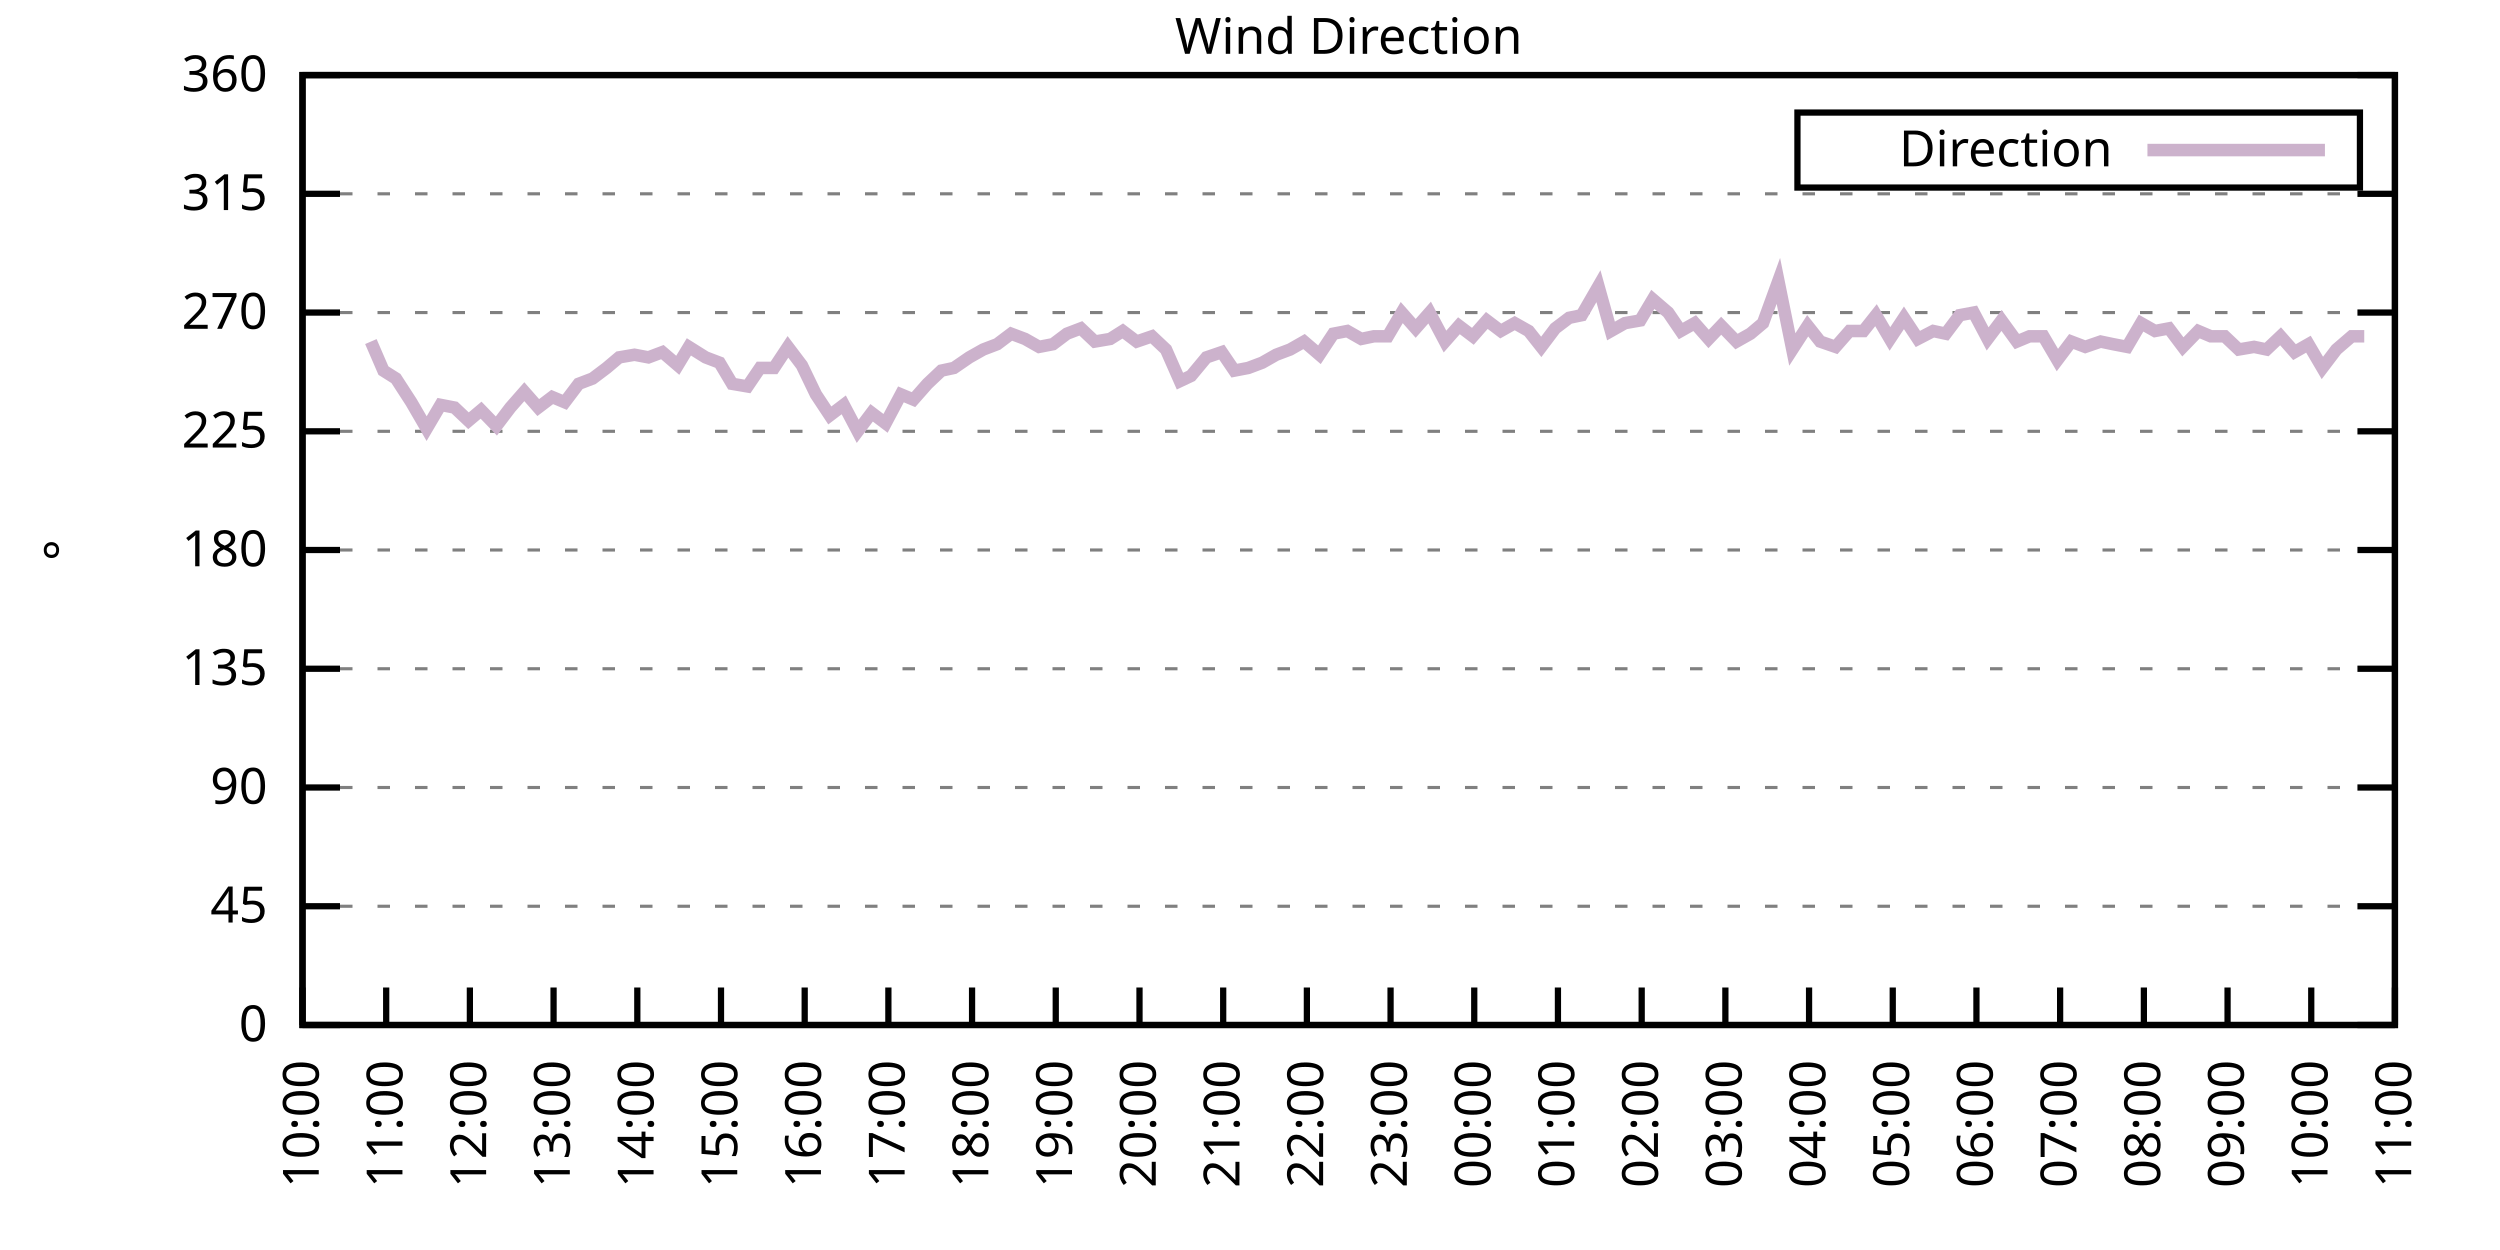
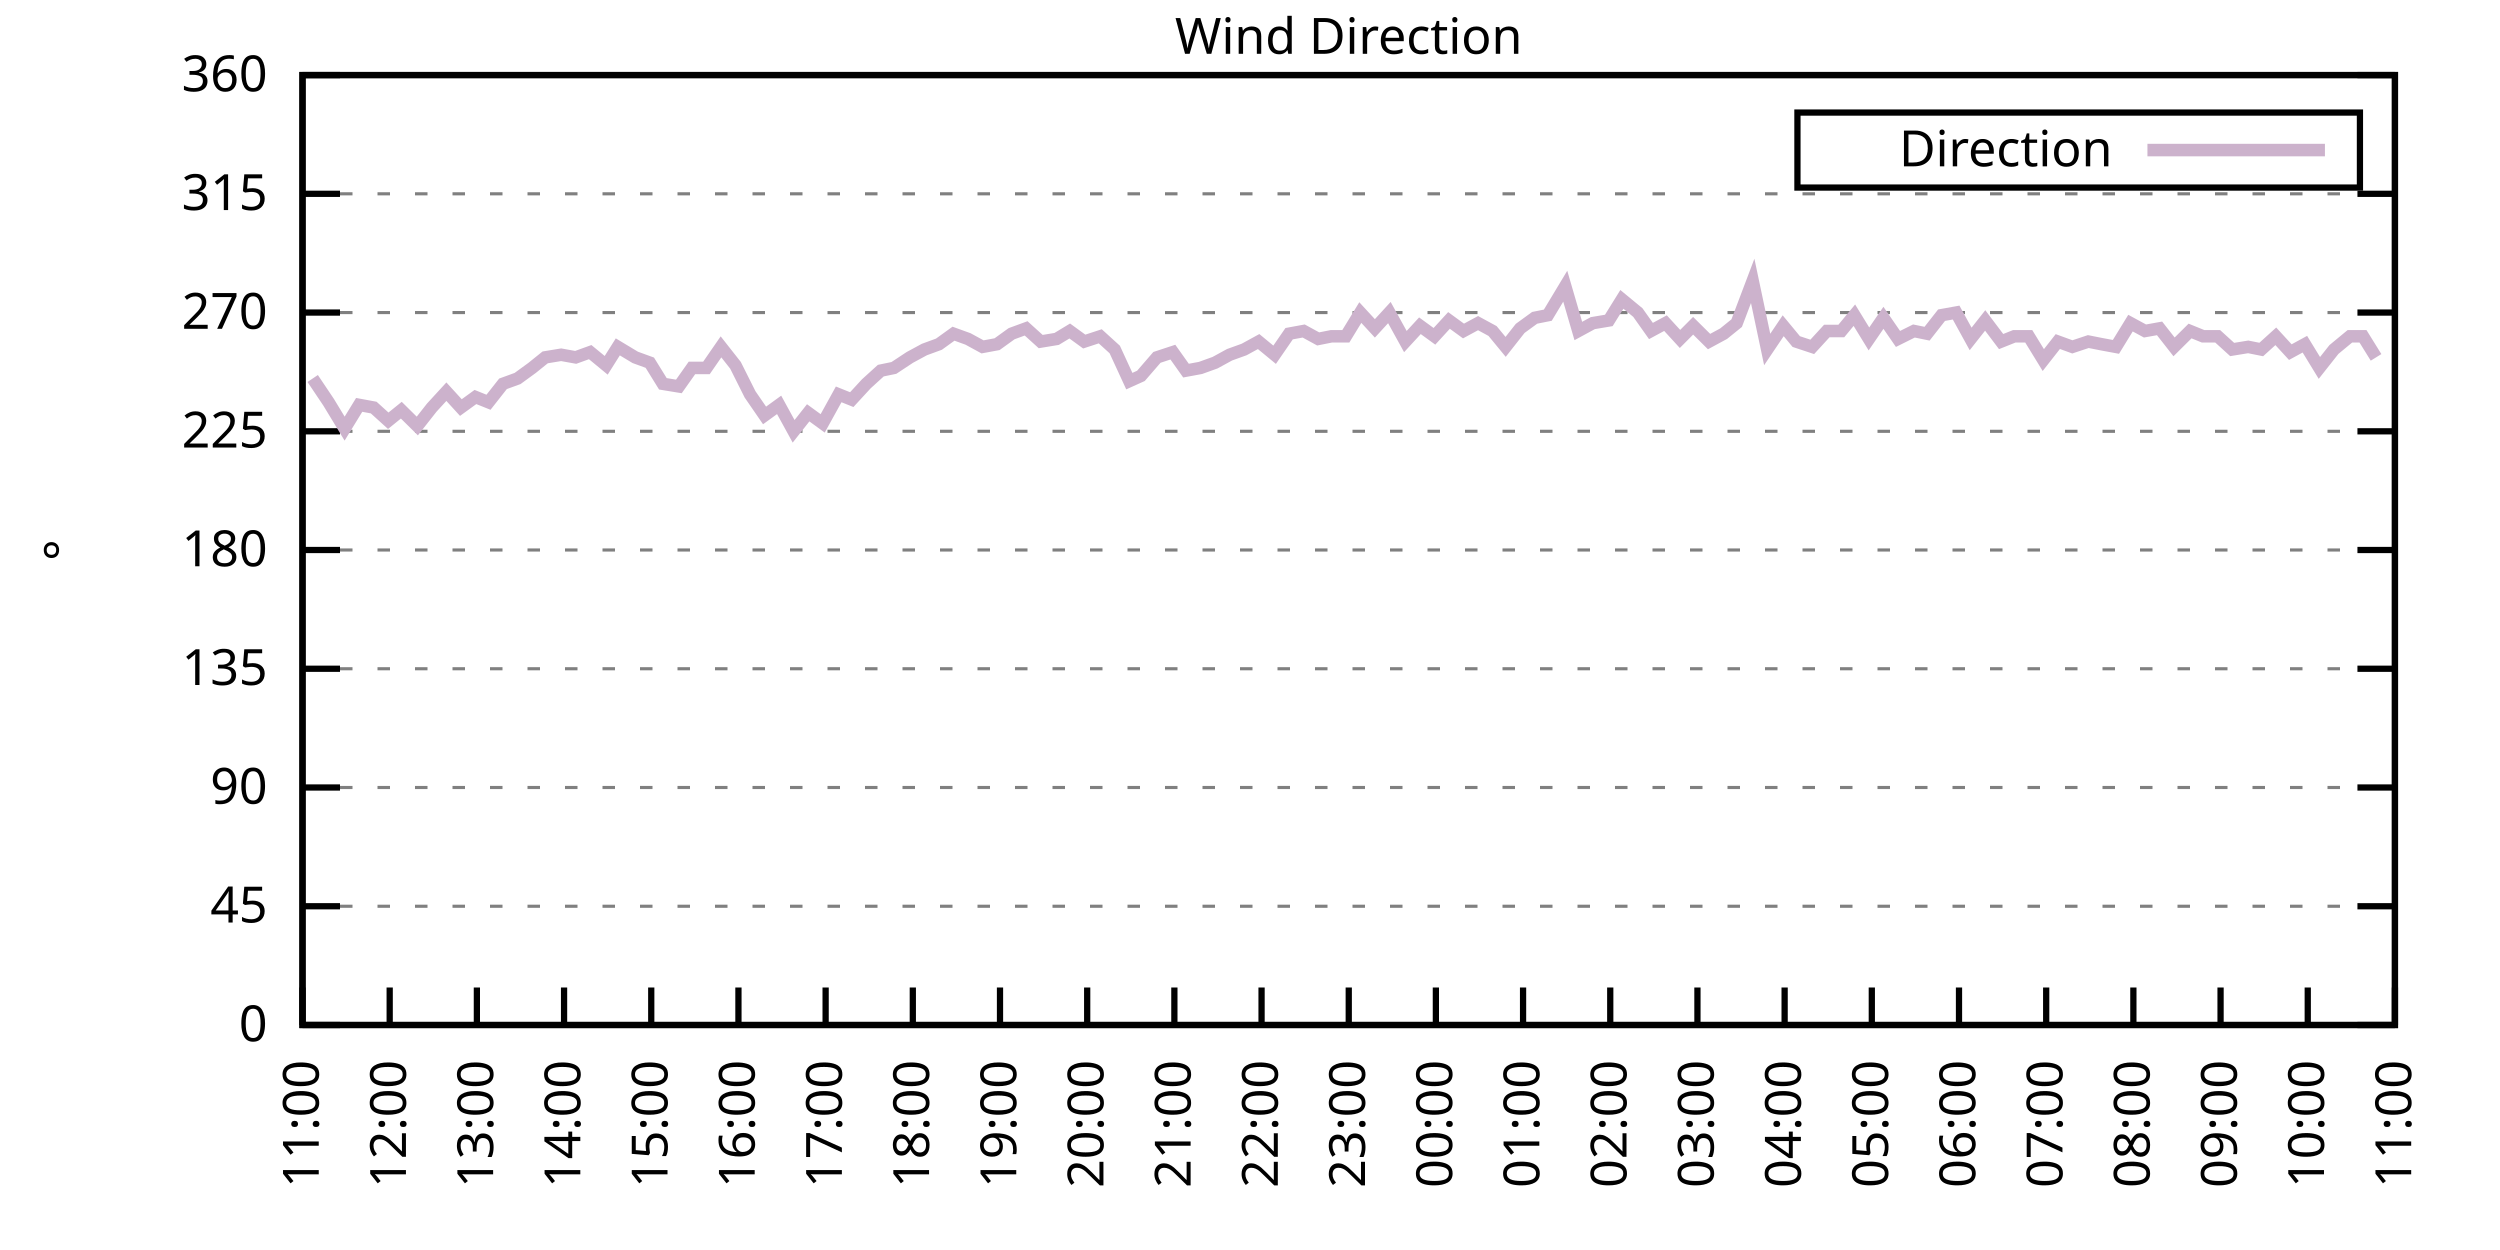
<svg xmlns="http://www.w3.org/2000/svg" xmlns:xlink="http://www.w3.org/1999/xlink" width="400" height="200" viewBox="0 0 400 200">
  <g id="gnuplot_canvas">
    <rect x="0" y="0" width="400" height="200" fill="none" />
    <defs>
      <circle id="gpDot" r="0.5" stroke-width="0.5" stroke="currentColor" />
      <path id="gpPt0" stroke-width="0.333" stroke="currentColor" d="M-1,0 h2 M0,-1 v2" />
      <path id="gpPt1" stroke-width="0.333" stroke="currentColor" d="M-1,-1 L1,1 M1,-1 L-1,1" />
      <path id="gpPt2" stroke-width="0.333" stroke="currentColor" d="M-1,0 L1,0 M0,-1 L0,1 M-1,-1 L1,1 M-1,1 L1,-1" />
      <rect id="gpPt3" stroke-width="0.333" stroke="currentColor" x="-1" y="-1" width="2" height="2" />
      <rect id="gpPt4" stroke-width="0.333" stroke="currentColor" fill="currentColor" x="-1" y="-1" width="2" height="2" />
      <circle id="gpPt5" stroke-width="0.333" stroke="currentColor" cx="0" cy="0" r="1" />
      <use xlink:href="#gpPt5" id="gpPt6" fill="currentColor" stroke="none" />
      <path id="gpPt7" stroke-width="0.333" stroke="currentColor" d="M0,-1.33 L-1.33,0.67 L1.33,0.67 z" />
      <use xlink:href="#gpPt7" id="gpPt8" fill="currentColor" stroke="none" />
      <use xlink:href="#gpPt7" id="gpPt9" stroke="currentColor" transform="rotate(180)" />
      <use xlink:href="#gpPt9" id="gpPt10" fill="currentColor" stroke="none" />
      <use xlink:href="#gpPt3" id="gpPt11" stroke="currentColor" transform="rotate(45)" />
      <use xlink:href="#gpPt11" id="gpPt12" fill="currentColor" stroke="none" />
      <path id="gpPt13" stroke-width="0.333" stroke="currentColor" d="M0,1.330 L1.265,0.411 L0.782,-1.067 L-0.782,-1.076 L-1.265,0.411 z" />
      <use xlink:href="#gpPt13" id="gpPt14" fill="currentColor" stroke="none" />
      <filter id="textbox" filterUnits="objectBoundingBox" x="0" y="0" height="1" width="1">
        <feFlood flood-color="white" flood-opacity="1" result="bgnd" />
        <feComposite in="SourceGraphic" in2="bgnd" operator="atop" />
      </filter>
      <filter id="greybox" filterUnits="objectBoundingBox" x="0" y="0" height="1" width="1">
        <feFlood flood-color="lightgrey" flood-opacity="1" result="grey" />
        <feComposite in="SourceGraphic" in2="grey" operator="atop" />
      </filter>
    </defs>
    <g fill="none" color="white" stroke="currentColor" stroke-width="1.00" stroke-linecap="butt" stroke-linejoin="miter">
</g>
    <g fill="none" color="black" stroke="currentColor" stroke-width="1.00" stroke-linecap="butt" stroke-linejoin="miter">
      <g stroke="none" shape-rendering="crispEdges">
        <polygon fill="rgb(255, 255, 255)" points="48.40,164.00 383.18,164.00 383.18,12.02 48.40,12.02 " />
      </g>
    </g>
    <g fill="none" color="black" stroke="currentColor" stroke-width="1.00" stroke-linecap="butt" stroke-linejoin="miter">
</g>
    <g fill="none" color="black" stroke="black" stroke-width="0.50" stroke-linecap="butt" stroke-linejoin="miter">
</g>
    <g fill="none" color="gray" stroke="currentColor" stroke-width="0.50" stroke-linecap="butt" stroke-linejoin="miter">
      <path stroke="gray" stroke-dasharray="2,4" class="gridline" d="M48.40,164.00 L383.19,164.00  " />
    </g>
    <g fill="none" color="gray" stroke="gray" stroke-width="1.00" stroke-linecap="butt" stroke-linejoin="miter">
</g>
    <g fill="none" color="black" stroke="currentColor" stroke-width="1.00" stroke-linecap="butt" stroke-linejoin="miter">
      <path stroke="black" d="M48.40,164.00 L54.40,164.00 M383.19,164.00 L377.19,164.00  " />
      <g transform="translate(42.80,166.60)" stroke="none" fill="black" font-family="Sans" font-size="8.00" text-anchor="end">
        <text>
          <tspan font-family="Sans"> 0</tspan>
        </text>
      </g>
    </g>
    <g fill="none" color="black" stroke="currentColor" stroke-width="1.00" stroke-linecap="butt" stroke-linejoin="miter">
</g>
    <g fill="none" color="black" stroke="black" stroke-width="0.50" stroke-linecap="butt" stroke-linejoin="miter">
</g>
    <g fill="none" color="gray" stroke="currentColor" stroke-width="0.50" stroke-linecap="butt" stroke-linejoin="miter">
      <path stroke="gray" stroke-dasharray="2,4" class="gridline" d="M48.40,145.00 L383.19,145.00  " />
    </g>
    <g fill="none" color="gray" stroke="gray" stroke-width="1.00" stroke-linecap="butt" stroke-linejoin="miter">
</g>
    <g fill="none" color="black" stroke="currentColor" stroke-width="1.00" stroke-linecap="butt" stroke-linejoin="miter">
      <path stroke="black" d="M48.40,145.00 L54.40,145.00 M383.19,145.00 L377.19,145.00  " />
      <g transform="translate(42.80,147.60)" stroke="none" fill="black" font-family="Sans" font-size="8.00" text-anchor="end">
        <text>
          <tspan font-family="Sans"> 45</tspan>
        </text>
      </g>
    </g>
    <g fill="none" color="black" stroke="currentColor" stroke-width="1.00" stroke-linecap="butt" stroke-linejoin="miter">
</g>
    <g fill="none" color="black" stroke="black" stroke-width="0.50" stroke-linecap="butt" stroke-linejoin="miter">
</g>
    <g fill="none" color="gray" stroke="currentColor" stroke-width="0.50" stroke-linecap="butt" stroke-linejoin="miter">
      <path stroke="gray" stroke-dasharray="2,4" class="gridline" d="M48.40,126.00 L383.19,126.00  " />
    </g>
    <g fill="none" color="gray" stroke="gray" stroke-width="1.00" stroke-linecap="butt" stroke-linejoin="miter">
</g>
    <g fill="none" color="black" stroke="currentColor" stroke-width="1.00" stroke-linecap="butt" stroke-linejoin="miter">
      <path stroke="black" d="M48.40,126.00 L54.40,126.00 M383.19,126.00 L377.19,126.00  " />
      <g transform="translate(42.80,128.60)" stroke="none" fill="black" font-family="Sans" font-size="8.00" text-anchor="end">
        <text>
          <tspan font-family="Sans"> 90</tspan>
        </text>
      </g>
    </g>
    <g fill="none" color="black" stroke="currentColor" stroke-width="1.00" stroke-linecap="butt" stroke-linejoin="miter">
</g>
    <g fill="none" color="black" stroke="black" stroke-width="0.50" stroke-linecap="butt" stroke-linejoin="miter">
</g>
    <g fill="none" color="gray" stroke="currentColor" stroke-width="0.50" stroke-linecap="butt" stroke-linejoin="miter">
      <path stroke="gray" stroke-dasharray="2,4" class="gridline" d="M48.40,107.00 L383.19,107.00  " />
    </g>
    <g fill="none" color="gray" stroke="gray" stroke-width="1.00" stroke-linecap="butt" stroke-linejoin="miter">
</g>
    <g fill="none" color="black" stroke="currentColor" stroke-width="1.00" stroke-linecap="butt" stroke-linejoin="miter">
      <path stroke="black" d="M48.40,107.00 L54.40,107.00 M383.19,107.00 L377.19,107.00  " />
      <g transform="translate(42.80,109.60)" stroke="none" fill="black" font-family="Sans" font-size="8.00" text-anchor="end">
        <text>
          <tspan font-family="Sans"> 135</tspan>
        </text>
      </g>
    </g>
    <g fill="none" color="black" stroke="currentColor" stroke-width="1.00" stroke-linecap="butt" stroke-linejoin="miter">
</g>
    <g fill="none" color="black" stroke="black" stroke-width="0.50" stroke-linecap="butt" stroke-linejoin="miter">
</g>
    <g fill="none" color="gray" stroke="currentColor" stroke-width="0.50" stroke-linecap="butt" stroke-linejoin="miter">
      <path stroke="gray" stroke-dasharray="2,4" class="gridline" d="M48.40,88.00 L383.19,88.00  " />
    </g>
    <g fill="none" color="gray" stroke="gray" stroke-width="1.00" stroke-linecap="butt" stroke-linejoin="miter">
</g>
    <g fill="none" color="black" stroke="currentColor" stroke-width="1.00" stroke-linecap="butt" stroke-linejoin="miter">
      <path stroke="black" d="M48.40,88.00 L54.40,88.00 M383.19,88.00 L377.19,88.00  " />
      <g transform="translate(42.80,90.60)" stroke="none" fill="black" font-family="Sans" font-size="8.00" text-anchor="end">
        <text>
          <tspan font-family="Sans"> 180</tspan>
        </text>
      </g>
    </g>
    <g fill="none" color="black" stroke="currentColor" stroke-width="1.00" stroke-linecap="butt" stroke-linejoin="miter">
</g>
    <g fill="none" color="black" stroke="black" stroke-width="0.50" stroke-linecap="butt" stroke-linejoin="miter">
</g>
    <g fill="none" color="gray" stroke="currentColor" stroke-width="0.50" stroke-linecap="butt" stroke-linejoin="miter">
      <path stroke="gray" stroke-dasharray="2,4" class="gridline" d="M48.40,69.01 L383.19,69.01  " />
    </g>
    <g fill="none" color="gray" stroke="gray" stroke-width="1.00" stroke-linecap="butt" stroke-linejoin="miter">
</g>
    <g fill="none" color="black" stroke="currentColor" stroke-width="1.00" stroke-linecap="butt" stroke-linejoin="miter">
      <path stroke="black" d="M48.40,69.01 L54.40,69.01 M383.19,69.01 L377.19,69.01  " />
      <g transform="translate(42.80,71.61)" stroke="none" fill="black" font-family="Sans" font-size="8.00" text-anchor="end">
        <text>
          <tspan font-family="Sans"> 225</tspan>
        </text>
      </g>
    </g>
    <g fill="none" color="black" stroke="currentColor" stroke-width="1.00" stroke-linecap="butt" stroke-linejoin="miter">
</g>
    <g fill="none" color="black" stroke="black" stroke-width="0.50" stroke-linecap="butt" stroke-linejoin="miter">
</g>
    <g fill="none" color="gray" stroke="currentColor" stroke-width="0.50" stroke-linecap="butt" stroke-linejoin="miter">
      <path stroke="gray" stroke-dasharray="2,4" class="gridline" d="M48.40,50.01 L383.19,50.01  " />
    </g>
    <g fill="none" color="gray" stroke="gray" stroke-width="1.00" stroke-linecap="butt" stroke-linejoin="miter">
</g>
    <g fill="none" color="black" stroke="currentColor" stroke-width="1.00" stroke-linecap="butt" stroke-linejoin="miter">
      <path stroke="black" d="M48.40,50.01 L54.40,50.01 M383.19,50.01 L377.19,50.01  " />
      <g transform="translate(42.80,52.61)" stroke="none" fill="black" font-family="Sans" font-size="8.00" text-anchor="end">
        <text>
          <tspan font-family="Sans"> 270</tspan>
        </text>
      </g>
    </g>
    <g fill="none" color="black" stroke="currentColor" stroke-width="1.00" stroke-linecap="butt" stroke-linejoin="miter">
</g>
    <g fill="none" color="black" stroke="black" stroke-width="0.50" stroke-linecap="butt" stroke-linejoin="miter">
</g>
    <g fill="none" color="gray" stroke="currentColor" stroke-width="0.50" stroke-linecap="butt" stroke-linejoin="miter">
      <path stroke="gray" stroke-dasharray="2,4" class="gridline" d="M48.40,31.01 L383.19,31.01  " />
    </g>
    <g fill="none" color="gray" stroke="gray" stroke-width="1.00" stroke-linecap="butt" stroke-linejoin="miter">
</g>
    <g fill="none" color="black" stroke="currentColor" stroke-width="1.00" stroke-linecap="butt" stroke-linejoin="miter">
      <path stroke="black" d="M48.40,31.01 L54.40,31.01 M383.19,31.01 L377.19,31.01  " />
      <g transform="translate(42.80,33.61)" stroke="none" fill="black" font-family="Sans" font-size="8.00" text-anchor="end">
        <text>
          <tspan font-family="Sans"> 315</tspan>
        </text>
      </g>
    </g>
    <g fill="none" color="black" stroke="currentColor" stroke-width="1.00" stroke-linecap="butt" stroke-linejoin="miter">
</g>
    <g fill="none" color="black" stroke="black" stroke-width="0.50" stroke-linecap="butt" stroke-linejoin="miter">
</g>
    <g fill="none" color="gray" stroke="currentColor" stroke-width="0.50" stroke-linecap="butt" stroke-linejoin="miter">
      <path stroke="gray" stroke-dasharray="2,4" class="gridline" d="M48.40,12.01 L383.19,12.01  " />
    </g>
    <g fill="none" color="gray" stroke="gray" stroke-width="1.00" stroke-linecap="butt" stroke-linejoin="miter">
</g>
    <g fill="none" color="black" stroke="currentColor" stroke-width="1.00" stroke-linecap="butt" stroke-linejoin="miter">
      <path stroke="black" d="M48.40,12.01 L54.40,12.01 M383.19,12.01 L377.19,12.01  " />
      <g transform="translate(42.80,14.61)" stroke="none" fill="black" font-family="Sans" font-size="8.00" text-anchor="end">
        <text>
          <tspan font-family="Sans"> 360</tspan>
        </text>
      </g>
    </g>
    <g fill="none" color="black" stroke="currentColor" stroke-width="1.00" stroke-linecap="butt" stroke-linejoin="miter">
      <path stroke="black" d="M48.40,164.00 L48.40,158.00  " />
      <g transform="translate(51.00,169.60) rotate(270.00)" stroke="none" fill="black" font-family="Sans" font-size="8.00" text-anchor="end">
        <text>
-           <tspan font-family="Sans">10:00</tspan>
-         </text>
-       </g>
-     </g>
-     <g fill="none" color="black" stroke="currentColor" stroke-width="1.00" stroke-linecap="butt" stroke-linejoin="miter">
-       <path stroke="black" d="M61.79,164.00 L61.79,158.00  " />
-       <g transform="translate(64.39,169.60) rotate(270.00)" stroke="none" fill="black" font-family="Sans" font-size="8.00" text-anchor="end">
-         <text>
          <tspan font-family="Sans">11:00</tspan>
        </text>
      </g>
    </g>
    <g fill="none" color="black" stroke="currentColor" stroke-width="1.00" stroke-linecap="butt" stroke-linejoin="miter">
-       <path stroke="black" d="M75.18,164.00 L75.18,158.00  " />
-       <g transform="translate(77.78,169.60) rotate(270.00)" stroke="none" fill="black" font-family="Sans" font-size="8.00" text-anchor="end">
+       <path stroke="black" d="M62.35,164.00 L62.35,158.00  " />
+       <g transform="translate(64.95,169.60) rotate(270.00)" stroke="none" fill="black" font-family="Sans" font-size="8.00" text-anchor="end">
        <text>
          <tspan font-family="Sans">12:00</tspan>
        </text>
      </g>
    </g>
    <g fill="none" color="black" stroke="currentColor" stroke-width="1.00" stroke-linecap="butt" stroke-linejoin="miter">
-       <path stroke="black" d="M88.57,164.00 L88.57,158.00  " />
-       <g transform="translate(91.17,169.60) rotate(270.00)" stroke="none" fill="black" font-family="Sans" font-size="8.00" text-anchor="end">
+       <path stroke="black" d="M76.30,164.00 L76.30,158.00  " />
+       <g transform="translate(78.90,169.60) rotate(270.00)" stroke="none" fill="black" font-family="Sans" font-size="8.00" text-anchor="end">
        <text>
          <tspan font-family="Sans">13:00</tspan>
        </text>
      </g>
    </g>
    <g fill="none" color="black" stroke="currentColor" stroke-width="1.00" stroke-linecap="butt" stroke-linejoin="miter">
-       <path stroke="black" d="M101.97,164.00 L101.97,158.00  " />
-       <g transform="translate(104.57,169.60) rotate(270.00)" stroke="none" fill="black" font-family="Sans" font-size="8.00" text-anchor="end">
+       <path stroke="black" d="M90.25,164.00 L90.25,158.00  " />
+       <g transform="translate(92.85,169.60) rotate(270.00)" stroke="none" fill="black" font-family="Sans" font-size="8.00" text-anchor="end">
        <text>
          <tspan font-family="Sans">14:00</tspan>
        </text>
      </g>
    </g>
    <g fill="none" color="black" stroke="currentColor" stroke-width="1.00" stroke-linecap="butt" stroke-linejoin="miter">
-       <path stroke="black" d="M115.36,164.00 L115.36,158.00  " />
-       <g transform="translate(117.96,169.60) rotate(270.00)" stroke="none" fill="black" font-family="Sans" font-size="8.00" text-anchor="end">
+       <path stroke="black" d="M104.20,164.00 L104.20,158.00  " />
+       <g transform="translate(106.80,169.60) rotate(270.00)" stroke="none" fill="black" font-family="Sans" font-size="8.00" text-anchor="end">
        <text>
          <tspan font-family="Sans">15:00</tspan>
        </text>
      </g>
    </g>
    <g fill="none" color="black" stroke="currentColor" stroke-width="1.00" stroke-linecap="butt" stroke-linejoin="miter">
-       <path stroke="black" d="M128.75,164.00 L128.75,158.00  " />
-       <g transform="translate(131.35,169.60) rotate(270.00)" stroke="none" fill="black" font-family="Sans" font-size="8.00" text-anchor="end">
+       <path stroke="black" d="M118.15,164.00 L118.15,158.00  " />
+       <g transform="translate(120.75,169.60) rotate(270.00)" stroke="none" fill="black" font-family="Sans" font-size="8.00" text-anchor="end">
        <text>
          <tspan font-family="Sans">16:00</tspan>
        </text>
      </g>
    </g>
    <g fill="none" color="black" stroke="currentColor" stroke-width="1.00" stroke-linecap="butt" stroke-linejoin="miter">
-       <path stroke="black" d="M142.14,164.00 L142.14,158.00  " />
-       <g transform="translate(144.74,169.60) rotate(270.00)" stroke="none" fill="black" font-family="Sans" font-size="8.00" text-anchor="end">
+       <path stroke="black" d="M132.10,164.00 L132.10,158.00  " />
+       <g transform="translate(134.70,169.60) rotate(270.00)" stroke="none" fill="black" font-family="Sans" font-size="8.00" text-anchor="end">
        <text>
          <tspan font-family="Sans">17:00</tspan>
        </text>
      </g>
    </g>
    <g fill="none" color="black" stroke="currentColor" stroke-width="1.00" stroke-linecap="butt" stroke-linejoin="miter">
-       <path stroke="black" d="M155.53,164.00 L155.53,158.00  " />
-       <g transform="translate(158.13,169.60) rotate(270.00)" stroke="none" fill="black" font-family="Sans" font-size="8.00" text-anchor="end">
+       <path stroke="black" d="M146.05,164.00 L146.05,158.00  " />
+       <g transform="translate(148.65,169.60) rotate(270.00)" stroke="none" fill="black" font-family="Sans" font-size="8.00" text-anchor="end">
        <text>
          <tspan font-family="Sans">18:00</tspan>
        </text>
      </g>
    </g>
    <g fill="none" color="black" stroke="currentColor" stroke-width="1.00" stroke-linecap="butt" stroke-linejoin="miter">
-       <path stroke="black" d="M168.92,164.00 L168.92,158.00  " />
-       <g transform="translate(171.52,169.60) rotate(270.00)" stroke="none" fill="black" font-family="Sans" font-size="8.00" text-anchor="end">
+       <path stroke="black" d="M160.00,164.00 L160.00,158.00  " />
+       <g transform="translate(162.60,169.60) rotate(270.00)" stroke="none" fill="black" font-family="Sans" font-size="8.00" text-anchor="end">
        <text>
          <tspan font-family="Sans">19:00</tspan>
        </text>
      </g>
    </g>
    <g fill="none" color="black" stroke="currentColor" stroke-width="1.00" stroke-linecap="butt" stroke-linejoin="miter">
-       <path stroke="black" d="M182.32,164.00 L182.32,158.00  " />
-       <g transform="translate(184.92,169.60) rotate(270.00)" stroke="none" fill="black" font-family="Sans" font-size="8.00" text-anchor="end">
+       <path stroke="black" d="M173.95,164.00 L173.95,158.00  " />
+       <g transform="translate(176.55,169.60) rotate(270.00)" stroke="none" fill="black" font-family="Sans" font-size="8.00" text-anchor="end">
        <text>
          <tspan font-family="Sans">20:00</tspan>
        </text>
      </g>
    </g>
    <g fill="none" color="black" stroke="currentColor" stroke-width="1.00" stroke-linecap="butt" stroke-linejoin="miter">
-       <path stroke="black" d="M195.71,164.00 L195.71,158.00  " />
-       <g transform="translate(198.31,169.60) rotate(270.00)" stroke="none" fill="black" font-family="Sans" font-size="8.00" text-anchor="end">
+       <path stroke="black" d="M187.90,164.00 L187.90,158.00  " />
+       <g transform="translate(190.50,169.60) rotate(270.00)" stroke="none" fill="black" font-family="Sans" font-size="8.00" text-anchor="end">
        <text>
          <tspan font-family="Sans">21:00</tspan>
        </text>
      </g>
    </g>
    <g fill="none" color="black" stroke="currentColor" stroke-width="1.00" stroke-linecap="butt" stroke-linejoin="miter">
-       <path stroke="black" d="M209.10,164.00 L209.10,158.00  " />
-       <g transform="translate(211.70,169.60) rotate(270.00)" stroke="none" fill="black" font-family="Sans" font-size="8.00" text-anchor="end">
+       <path stroke="black" d="M201.85,164.00 L201.85,158.00  " />
+       <g transform="translate(204.45,169.60) rotate(270.00)" stroke="none" fill="black" font-family="Sans" font-size="8.00" text-anchor="end">
        <text>
          <tspan font-family="Sans">22:00</tspan>
        </text>
      </g>
    </g>
    <g fill="none" color="black" stroke="currentColor" stroke-width="1.00" stroke-linecap="butt" stroke-linejoin="miter">
-       <path stroke="black" d="M222.49,164.00 L222.49,158.00  " />
-       <g transform="translate(225.09,169.60) rotate(270.00)" stroke="none" fill="black" font-family="Sans" font-size="8.00" text-anchor="end">
+       <path stroke="black" d="M215.80,164.00 L215.80,158.00  " />
+       <g transform="translate(218.40,169.60) rotate(270.00)" stroke="none" fill="black" font-family="Sans" font-size="8.00" text-anchor="end">
        <text>
          <tspan font-family="Sans">23:00</tspan>
        </text>
      </g>
    </g>
    <g fill="none" color="black" stroke="currentColor" stroke-width="1.00" stroke-linecap="butt" stroke-linejoin="miter">
-       <path stroke="black" d="M235.88,164.00 L235.88,158.00  " />
-       <g transform="translate(238.48,169.60) rotate(270.00)" stroke="none" fill="black" font-family="Sans" font-size="8.00" text-anchor="end">
+       <path stroke="black" d="M229.74,164.00 L229.74,158.00  " />
+       <g transform="translate(232.34,169.60) rotate(270.00)" stroke="none" fill="black" font-family="Sans" font-size="8.00" text-anchor="end">
        <text>
          <tspan font-family="Sans">00:00</tspan>
        </text>
      </g>
    </g>
    <g fill="none" color="black" stroke="currentColor" stroke-width="1.00" stroke-linecap="butt" stroke-linejoin="miter">
-       <path stroke="black" d="M249.27,164.00 L249.27,158.00  " />
-       <g transform="translate(251.87,169.60) rotate(270.00)" stroke="none" fill="black" font-family="Sans" font-size="8.00" text-anchor="end">
+       <path stroke="black" d="M243.69,164.00 L243.69,158.00  " />
+       <g transform="translate(246.29,169.60) rotate(270.00)" stroke="none" fill="black" font-family="Sans" font-size="8.00" text-anchor="end">
        <text>
          <tspan font-family="Sans">01:00</tspan>
        </text>
      </g>
    </g>
    <g fill="none" color="black" stroke="currentColor" stroke-width="1.00" stroke-linecap="butt" stroke-linejoin="miter">
-       <path stroke="black" d="M262.67,164.00 L262.67,158.00  " />
-       <g transform="translate(265.27,169.60) rotate(270.00)" stroke="none" fill="black" font-family="Sans" font-size="8.00" text-anchor="end">
+       <path stroke="black" d="M257.64,164.00 L257.64,158.00  " />
+       <g transform="translate(260.24,169.60) rotate(270.00)" stroke="none" fill="black" font-family="Sans" font-size="8.00" text-anchor="end">
        <text>
          <tspan font-family="Sans">02:00</tspan>
        </text>
      </g>
    </g>
    <g fill="none" color="black" stroke="currentColor" stroke-width="1.00" stroke-linecap="butt" stroke-linejoin="miter">
-       <path stroke="black" d="M276.06,164.00 L276.06,158.00  " />
-       <g transform="translate(278.66,169.60) rotate(270.00)" stroke="none" fill="black" font-family="Sans" font-size="8.00" text-anchor="end">
+       <path stroke="black" d="M271.59,164.00 L271.59,158.00  " />
+       <g transform="translate(274.19,169.60) rotate(270.00)" stroke="none" fill="black" font-family="Sans" font-size="8.00" text-anchor="end">
        <text>
          <tspan font-family="Sans">03:00</tspan>
        </text>
      </g>
    </g>
    <g fill="none" color="black" stroke="currentColor" stroke-width="1.00" stroke-linecap="butt" stroke-linejoin="miter">
-       <path stroke="black" d="M289.45,164.00 L289.45,158.00  " />
-       <g transform="translate(292.05,169.60) rotate(270.00)" stroke="none" fill="black" font-family="Sans" font-size="8.00" text-anchor="end">
+       <path stroke="black" d="M285.54,164.00 L285.54,158.00  " />
+       <g transform="translate(288.14,169.60) rotate(270.00)" stroke="none" fill="black" font-family="Sans" font-size="8.00" text-anchor="end">
        <text>
          <tspan font-family="Sans">04:00</tspan>
        </text>
      </g>
    </g>
    <g fill="none" color="black" stroke="currentColor" stroke-width="1.00" stroke-linecap="butt" stroke-linejoin="miter">
-       <path stroke="black" d="M302.84,164.00 L302.84,158.00  " />
-       <g transform="translate(305.44,169.60) rotate(270.00)" stroke="none" fill="black" font-family="Sans" font-size="8.00" text-anchor="end">
+       <path stroke="black" d="M299.49,164.00 L299.49,158.00  " />
+       <g transform="translate(302.09,169.60) rotate(270.00)" stroke="none" fill="black" font-family="Sans" font-size="8.00" text-anchor="end">
        <text>
          <tspan font-family="Sans">05:00</tspan>
        </text>
      </g>
    </g>
    <g fill="none" color="black" stroke="currentColor" stroke-width="1.00" stroke-linecap="butt" stroke-linejoin="miter">
-       <path stroke="black" d="M316.23,164.00 L316.23,158.00  " />
-       <g transform="translate(318.83,169.60) rotate(270.00)" stroke="none" fill="black" font-family="Sans" font-size="8.00" text-anchor="end">
+       <path stroke="black" d="M313.44,164.00 L313.44,158.00  " />
+       <g transform="translate(316.04,169.60) rotate(270.00)" stroke="none" fill="black" font-family="Sans" font-size="8.00" text-anchor="end">
        <text>
          <tspan font-family="Sans">06:00</tspan>
        </text>
      </g>
    </g>
    <g fill="none" color="black" stroke="currentColor" stroke-width="1.00" stroke-linecap="butt" stroke-linejoin="miter">
-       <path stroke="black" d="M329.62,164.00 L329.62,158.00  " />
-       <g transform="translate(332.22,169.60) rotate(270.00)" stroke="none" fill="black" font-family="Sans" font-size="8.00" text-anchor="end">
+       <path stroke="black" d="M327.39,164.00 L327.39,158.00  " />
+       <g transform="translate(329.99,169.60) rotate(270.00)" stroke="none" fill="black" font-family="Sans" font-size="8.00" text-anchor="end">
        <text>
          <tspan font-family="Sans">07:00</tspan>
        </text>
      </g>
    </g>
    <g fill="none" color="black" stroke="currentColor" stroke-width="1.00" stroke-linecap="butt" stroke-linejoin="miter">
-       <path stroke="black" d="M343.02,164.00 L343.02,158.00  " />
-       <g transform="translate(345.62,169.60) rotate(270.00)" stroke="none" fill="black" font-family="Sans" font-size="8.00" text-anchor="end">
+       <path stroke="black" d="M341.34,164.00 L341.34,158.00  " />
+       <g transform="translate(343.94,169.60) rotate(270.00)" stroke="none" fill="black" font-family="Sans" font-size="8.00" text-anchor="end">
        <text>
          <tspan font-family="Sans">08:00</tspan>
        </text>
      </g>
    </g>
    <g fill="none" color="black" stroke="currentColor" stroke-width="1.00" stroke-linecap="butt" stroke-linejoin="miter">
-       <path stroke="black" d="M356.41,164.00 L356.41,158.00  " />
-       <g transform="translate(359.01,169.60) rotate(270.00)" stroke="none" fill="black" font-family="Sans" font-size="8.00" text-anchor="end">
+       <path stroke="black" d="M355.29,164.00 L355.29,158.00  " />
+       <g transform="translate(357.89,169.60) rotate(270.00)" stroke="none" fill="black" font-family="Sans" font-size="8.00" text-anchor="end">
        <text>
          <tspan font-family="Sans">09:00</tspan>
        </text>
      </g>
    </g>
    <g fill="none" color="black" stroke="currentColor" stroke-width="1.00" stroke-linecap="butt" stroke-linejoin="miter">
-       <path stroke="black" d="M369.80,164.00 L369.80,158.00  " />
-       <g transform="translate(372.40,169.60) rotate(270.00)" stroke="none" fill="black" font-family="Sans" font-size="8.00" text-anchor="end">
+       <path stroke="black" d="M369.24,164.00 L369.24,158.00  " />
+       <g transform="translate(371.84,169.60) rotate(270.00)" stroke="none" fill="black" font-family="Sans" font-size="8.00" text-anchor="end">
        <text>
          <tspan font-family="Sans">10:00</tspan>
        </text>
      </g>
    </g>
    <g fill="none" color="black" stroke="currentColor" stroke-width="1.00" stroke-linecap="butt" stroke-linejoin="miter">
      <path stroke="black" d="M383.19,164.00 L383.19,158.00  " />
      <g transform="translate(385.79,169.60) rotate(270.00)" stroke="none" fill="black" font-family="Sans" font-size="8.00" text-anchor="end">
        <text>
          <tspan font-family="Sans">11:00</tspan>
        </text>
      </g>
    </g>
    <g fill="none" color="black" stroke="currentColor" stroke-width="1.00" stroke-linecap="butt" stroke-linejoin="miter">
</g>
    <g fill="none" color="black" stroke="currentColor" stroke-width="1.00" stroke-linecap="butt" stroke-linejoin="miter">
      <path stroke="black" d="M48.40,12.01 L48.40,164.00 L383.19,164.00 L383.19,12.01 L48.40,12.01 Z  " />
    </g>
    <g fill="none" color="black" stroke="currentColor" stroke-width="1.00" stroke-linecap="butt" stroke-linejoin="miter">
</g>
    <g fill="none" color="black" stroke="currentColor" stroke-width="1.00" stroke-linecap="butt" stroke-linejoin="miter">
      <path stroke="black" d="M287.59,30.01 L287.59,18.01 L377.59,18.01 L377.59,30.01 L287.59,30.01 Z  " />
    </g>
    <g id="Wind_direction_plot_1">
      <g fill="none" color="white" stroke="black" stroke-width="2.00" stroke-linecap="butt" stroke-linejoin="miter">
</g>
      <g fill="none" color="black" stroke="currentColor" stroke-width="2.00" stroke-linecap="butt" stroke-linejoin="miter">
        <g transform="translate(337.99,26.61)" stroke="none" fill="black" font-family="Sans" font-size="8.00" text-anchor="end">
          <text>
            <tspan font-family="Sans">Direction</tspan>
          </text>
        </g>
      </g>
      <g fill="none" color="black" stroke="currentColor" stroke-width="2.00" stroke-linecap="butt" stroke-linejoin="miter">
-         <path stroke="rgb(204, 178, 204)" d="M343.59,24.01 L371.99,24.01 M59.34,54.65 L61.35,59.30 L63.35,60.56 L65.81,64.36 L68.26,68.58 L70.50,64.78   L72.73,65.21 L74.96,67.32 L76.97,65.63 L79.42,68.16 L81.66,65.21 L83.89,62.67 L86.12,65.21 L88.35,63.52   L90.36,64.36 L92.59,61.41 L94.82,60.56 L97.06,58.87 L99.06,57.18 L101.52,56.76 L103.75,57.18 L105.98,56.34   L108.44,58.45 L110.22,55.50 L112.90,57.18 L115.13,58.03 L117.14,61.41 L119.60,61.83 L121.61,58.87 L123.84,58.87   L126.07,55.50 L128.30,58.45 L130.54,63.10 L132.77,66.47 L135.00,64.78 L137.23,69.01 L139.46,66.05 L141.69,67.74   L144.15,63.10 L146.16,63.94 L148.39,61.41 L150.62,59.30 L152.63,58.87 L155.09,57.18 L157.32,55.92 L159.55,55.07   L161.78,53.39 L164.01,54.23 L166.25,55.50 L168.48,55.07 L170.71,53.39 L172.94,52.54 L175.17,54.65 L177.63,54.23   L179.64,52.96 L181.87,54.65 L184.32,53.81 L186.56,55.92 L188.79,60.98 L190.57,60.14 L193.03,57.18 L195.48,56.34   L197.49,59.30 L199.73,58.87 L201.96,58.03 L204.19,56.76 L206.42,55.92 L208.65,54.65 L211.11,56.76 L213.34,53.39   L215.57,52.96 L217.80,54.23 L219.81,53.81 L222.04,53.81 L224.28,50.01 L226.51,52.54 L228.74,50.01 L231.20,54.65   L233.43,52.12 L235.66,53.81 L237.89,51.27 L240.12,52.96 L242.36,51.70 L244.59,52.96 L246.60,55.50 L248.83,52.54   L251.06,50.85 L253.07,50.43 L255.75,45.79 L257.76,52.96 L259.99,51.70 L262.44,51.27 L264.45,47.90 L266.91,50.01   L268.92,52.96 L271.15,51.70 L273.38,54.23 L275.39,52.12 L277.84,54.65 L280.07,53.39 L282.08,51.70 L284.54,44.94   L286.77,55.92 L289.23,52.12 L291.23,54.65 L293.69,55.50 L295.92,52.96 L298.15,52.96 L300.16,50.43 L302.39,54.23   L304.63,50.85 L306.86,54.23 L309.31,52.96 L311.32,53.39 L313.55,50.43 L315.79,50.01 L318.02,54.23 L320.25,51.27   L322.70,54.65 L324.71,53.81 L326.95,53.81 L329.18,57.61 L331.41,54.65 L333.64,55.50 L336.10,54.65 L338.10,55.07   L340.34,55.50 L342.57,51.70 L344.80,52.96 L347.03,52.54 L349.26,55.50 L351.72,52.96 L353.73,53.81 L355.96,53.81   L358.19,55.92 L360.65,55.50 L362.66,55.92 L364.89,53.81 L367.12,56.34 L369.35,55.07 L371.58,58.87 L373.82,55.92   L376.27,53.81 L378.28,53.81  " />
+         <path stroke="rgb(204, 178, 204)" d="M343.59,24.01 L371.99,24.01 M50.03,60.56 L52.58,64.36 L55.14,68.58 L57.47,64.78 L59.79,65.21 L62.12,67.32   L64.21,65.63 L66.77,68.16 L69.09,65.21 L71.42,62.67 L73.74,65.21 L76.07,63.52 L78.16,64.36 L80.48,61.41   L82.81,60.56 L85.13,58.87 L87.23,57.18 L89.78,56.76 L92.11,57.18 L94.43,56.34 L96.99,58.45 L98.85,55.50   L101.64,57.18 L103.97,58.03 L106.06,61.41 L108.62,61.83 L110.71,58.87 L113.03,58.87 L115.36,55.50 L117.68,58.45   L120.01,63.10 L122.33,66.47 L124.66,64.78 L126.98,69.01 L129.31,66.05 L131.63,67.74 L134.19,63.10 L136.28,63.94   L138.61,61.41 L140.93,59.30 L143.02,58.87 L145.58,57.18 L147.91,55.92 L150.23,55.07 L152.56,53.39 L154.88,54.23   L157.21,55.50 L159.53,55.07 L161.86,53.39 L164.18,52.54 L166.51,54.65 L169.06,54.23 L171.16,52.96 L173.48,54.65   L176.04,53.81 L178.36,55.92 L180.69,60.98 L182.55,60.14 L185.11,57.18 L187.66,56.34 L189.76,59.30 L192.08,58.87   L194.41,58.03 L196.73,56.76 L199.06,55.92 L201.38,54.65 L203.94,56.76 L206.26,53.39 L208.59,52.96 L210.91,54.23   L213.01,53.81 L215.33,53.81 L217.65,50.01 L219.98,52.54 L222.30,50.01 L224.86,54.65 L227.19,52.12 L229.51,53.81   L231.84,51.27 L234.16,52.96 L236.49,51.70 L238.81,52.96 L240.90,55.50 L243.23,52.54 L245.55,50.85 L247.65,50.43   L250.44,45.79 L252.53,52.96 L254.85,51.70 L257.41,51.27 L259.50,47.90 L262.06,50.01 L264.15,52.96 L266.48,51.70   L268.80,54.23 L270.90,52.12 L273.45,54.65 L275.78,53.39 L277.87,51.70 L280.43,44.94 L282.75,55.92 L285.31,52.12   L287.40,54.65 L289.96,55.50 L292.29,52.96 L294.61,52.96 L296.70,50.43 L299.03,54.23 L301.35,50.85 L303.68,54.23   L306.23,52.96 L308.33,53.39 L310.65,50.43 L312.98,50.01 L315.30,54.23 L317.63,51.27 L320.18,54.65 L322.28,53.81   L324.60,53.81 L326.93,57.61 L329.25,54.65 L331.58,55.50 L334.13,54.65 L336.23,55.07 L338.55,55.50 L340.88,51.70   L343.20,52.96 L345.53,52.54 L347.85,55.50 L350.41,52.96 L352.50,53.81 L354.83,53.81 L357.15,55.92 L359.71,55.50   L361.80,55.92 L364.13,53.81 L366.45,56.34 L368.78,55.07 L371.10,58.87 L373.43,55.92 L375.98,53.81 L378.08,53.81   L380.17,57.18  " />
      </g>
    </g>
    <g fill="none" color="black" stroke="currentColor" stroke-width="2.00" stroke-linecap="butt" stroke-linejoin="miter">
</g>
    <g fill="none" color="black" stroke="black" stroke-width="1.00" stroke-linecap="butt" stroke-linejoin="miter">
</g>
    <g fill="none" color="black" stroke="currentColor" stroke-width="1.00" stroke-linecap="butt" stroke-linejoin="miter">
      <path stroke="black" d="M48.40,12.01 L48.40,164.00 L383.19,164.00 L383.19,12.01 L48.40,12.01 Z  " />
      <g transform="translate(12.80,88.01) rotate(270.00)" stroke="none" fill="black" font-family="Sans" font-size="8.00" text-anchor="middle">
        <text>
          <tspan font-family="Sans">°</tspan>
        </text>
      </g>
    </g>
    <g fill="none" color="black" stroke="currentColor" stroke-width="1.00" stroke-linecap="butt" stroke-linejoin="miter">
</g>
    <g fill="none" color="black" stroke="currentColor" stroke-width="1.00" stroke-linecap="butt" stroke-linejoin="miter">
      <g transform="translate(215.79,8.61)" stroke="none" fill="black" font-family="Sans" font-size="8.00" text-anchor="middle">
        <text>
          <tspan font-family="Sans">Wind Direction</tspan>
        </text>
      </g>
    </g>
    <g fill="none" color="black" stroke="currentColor" stroke-width="1.00" stroke-linecap="butt" stroke-linejoin="miter">
</g>
  </g>
</svg>
